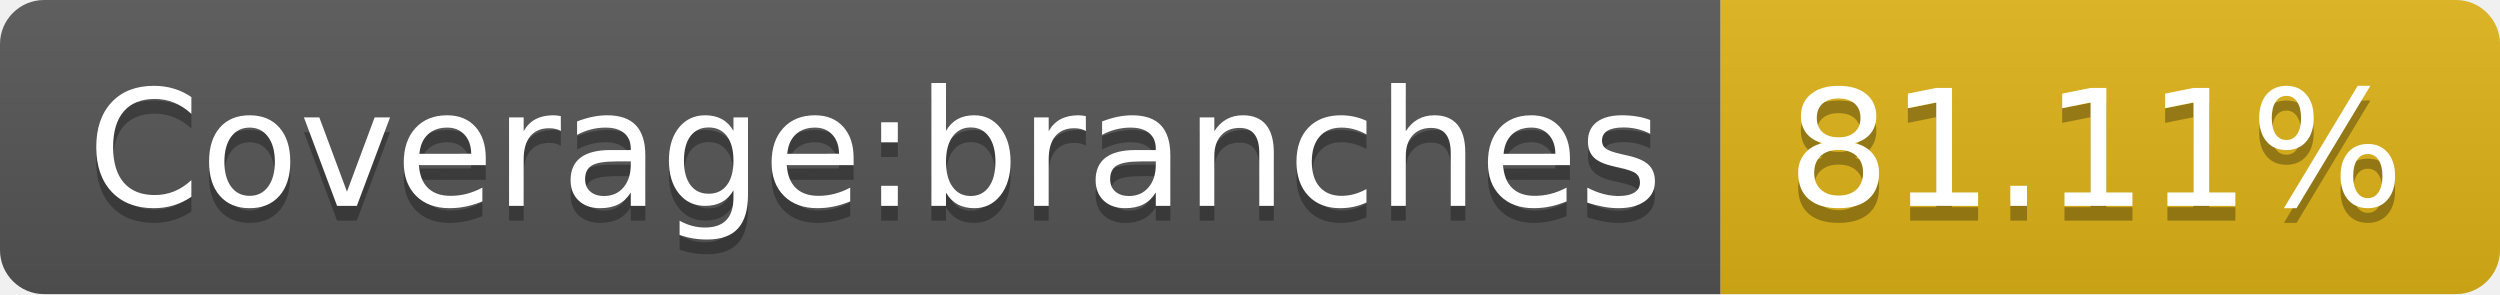
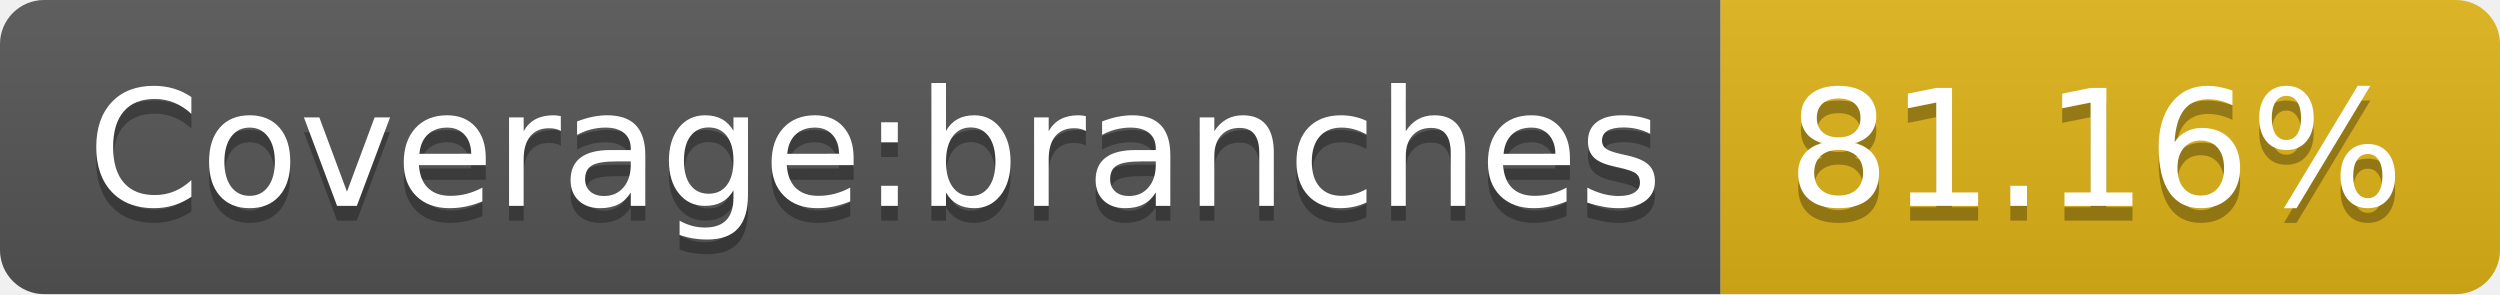
- <svg xmlns="http://www.w3.org/2000/svg" width="170" height="20" role="img" aria-label="Coverage:branches: 81.11%">
+ <svg xmlns="http://www.w3.org/2000/svg" width="170" height="20" role="img" aria-label="Coverage:branches: 81.16%">
  <linearGradient id="s" x2="0" y2="100%">
    <stop offset="0" stop-color="#bbb" stop-opacity=".1" />
    <stop offset="1" stop-opacity=".1" />
  </linearGradient>
  <clipPath id="r">
    <rect width="170" height="20" rx="3" fill="#fff" />
  </clipPath>
  <g clip-path="url(#r)">
    <rect width="117" height="20" fill="#555" />
    <rect x="117" width="53" height="20" fill="#dfb317" />
    <rect width="170" height="20" fill="url(#s)" />
  </g>
  <g fill="#fff" text-anchor="middle" font-family="Verdana,Geneva,DejaVu Sans,sans-serif" text-rendering="geometricPrecision" font-size="110">
    <text aria-hidden="true" x="595" y="150" fill="#010101" fill-opacity=".3" transform="scale(.1)" textLength="1070">Coverage:branches</text>
    <text x="595" y="140" transform="scale(.1)" fill="#fff" textLength="1070">Coverage:branches</text>
-     <text aria-hidden="true" x="1425" y="150" fill="#010101" fill-opacity=".3" transform="scale(.1)" textLength="430">81.11%</text>
-     <text x="1425" y="140" transform="scale(.1)" fill="#fff" textLength="430">81.11%</text>
+     <text aria-hidden="true" x="1425" y="150" fill="#010101" fill-opacity=".3" transform="scale(.1)" textLength="430">81.16%</text>
+     <text x="1425" y="140" transform="scale(.1)" fill="#fff" textLength="430">81.16%</text>
  </g>
</svg>
